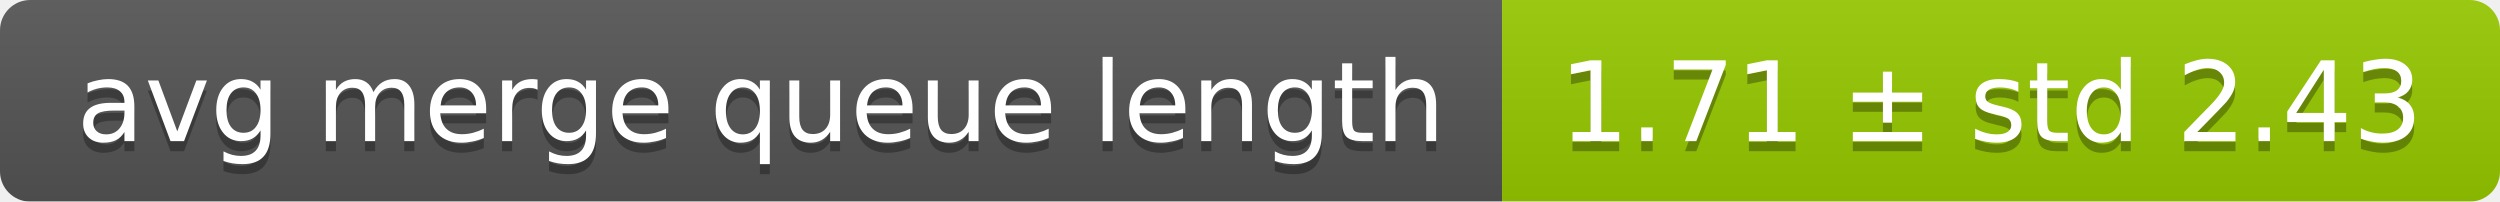
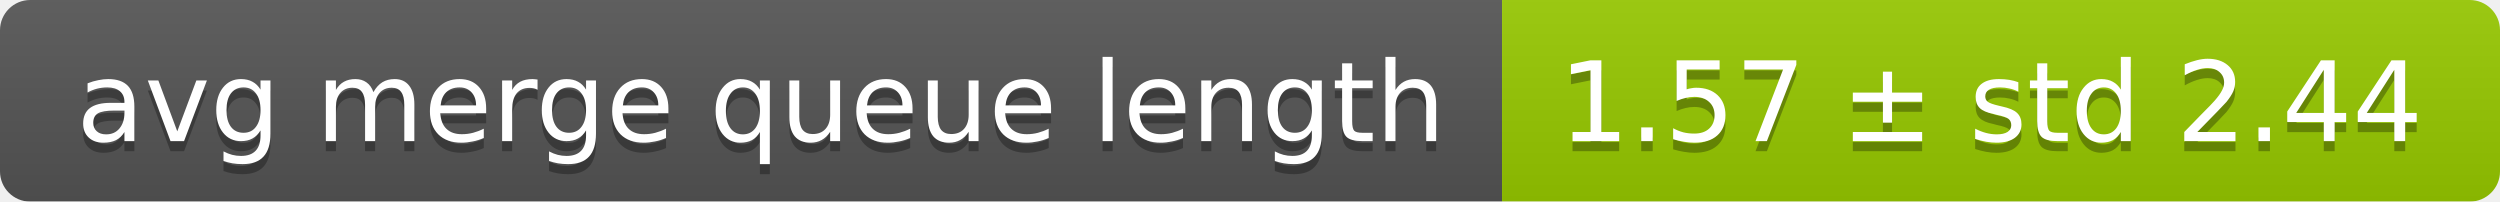
<svg xmlns="http://www.w3.org/2000/svg" width="248" height="20">
  <linearGradient id="smooth" x2="0" y2="100%">
    <stop offset="0" stop-color="#bbb" stop-opacity=".1" />
    <stop offset="1" stop-opacity=".1" />
  </linearGradient>
  <mask id="round">
    <rect width="248" height="20" rx="3" fill="#fff" />
  </mask>
  <g mask="url(#round)">
    <rect width="149" height="20" fill="#555" />
    <rect x="149" width="99" height="20" fill="#97ca00" />
    <rect width="248" height="20" fill="url(#smooth)" />
  </g>
  <g fill="#fff" text-anchor="middle" font-family="DejaVu Sans,Verdana,Geneva,sans-serif" font-size="11">
    <text x="75.5" y="15" fill="#010101" fill-opacity=".3">avg merge queue length</text>
    <text x="75.5" y="14">avg merge queue length</text>
-     <text x="197.5" y="15" fill="#010101" fill-opacity=".3">1.71 ± std 2.43</text>
-     <text x="197.5" y="14">1.71 ± std 2.43</text>
+     <text x="197.5" y="15" fill="#010101" fill-opacity=".3">1.57 ± std 2.44</text>
+     <text x="197.5" y="14">1.57 ± std 2.44</text>
  </g>
</svg>
